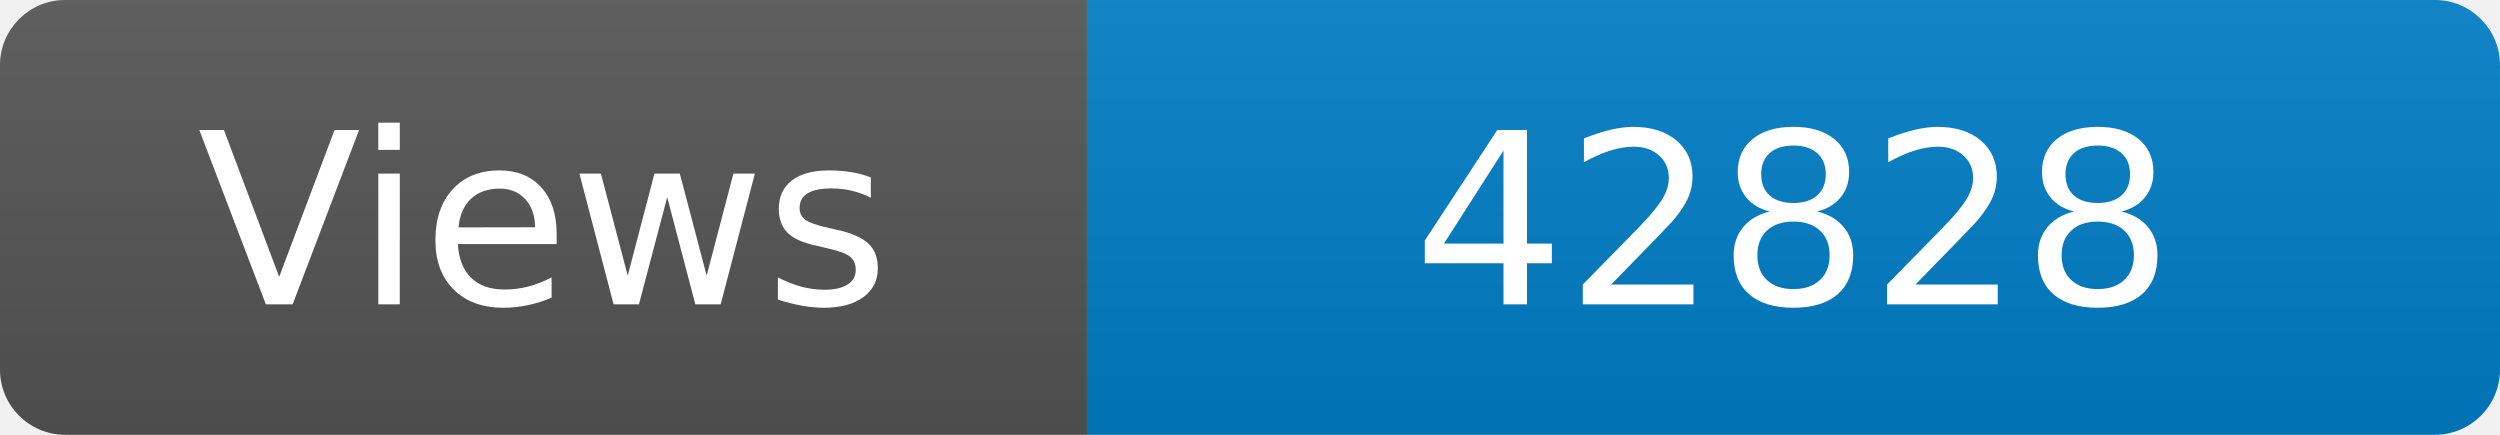
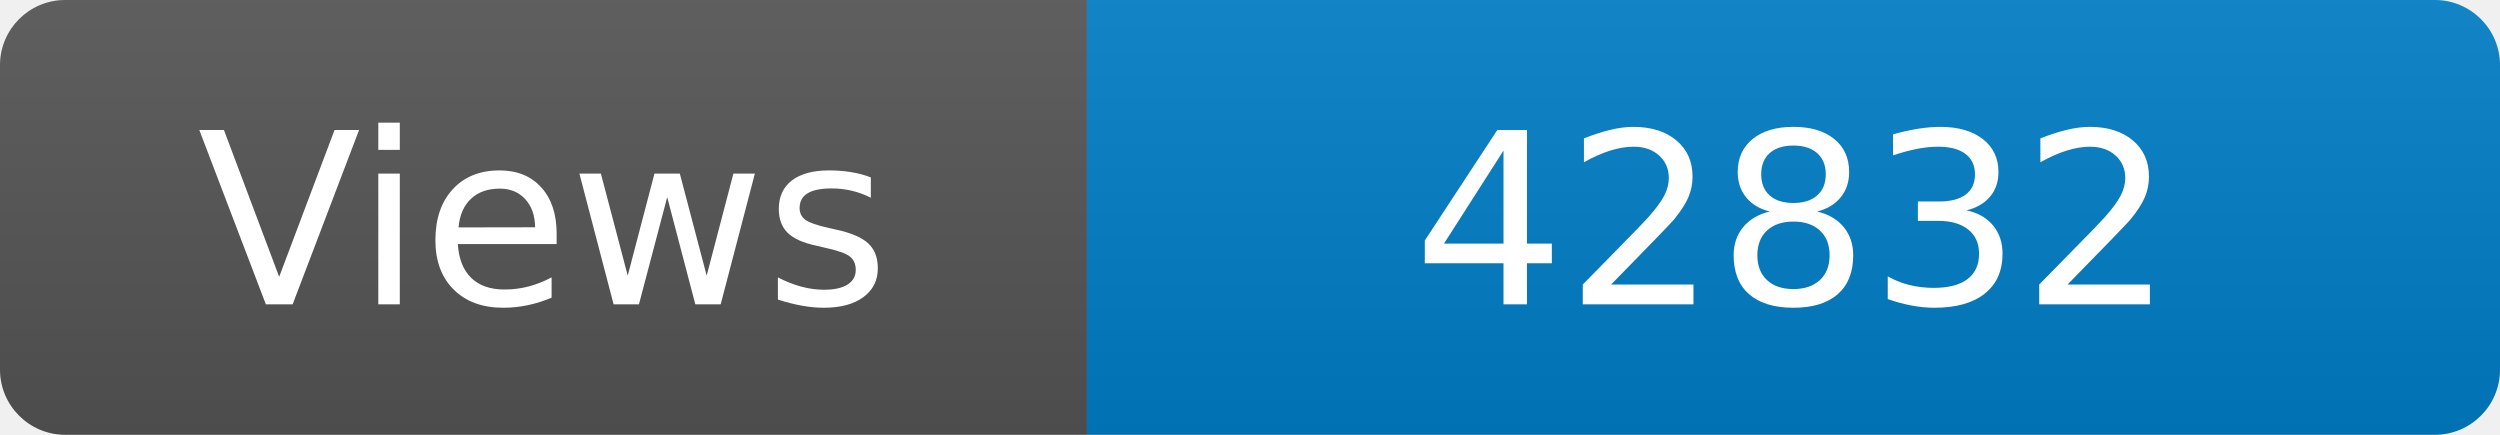
<svg xmlns="http://www.w3.org/2000/svg" width="115" height="20" role="img" aria-label="Maintained?: yes">
  <linearGradient id="s" x2="0" y2="100%">
    <stop offset="0" stop-color="#bbb" stop-opacity=".1" />
    <stop offset="1" stop-opacity=".1" />
  </linearGradient>
  <clipPath id="r">
    <rect width="115" height="20" rx="3" fill="#fff" />
  </clipPath>
  <g clip-path="url(#r)">
    <rect width="50" height="20" fill="#555" />
    <rect x="50" width="160" height="20" fill="#007ec6" />
    <rect width="115" height="20" fill="url(#s)" />
  </g>
  <g fill="#fff" text-anchor="middle" font-family="Verdana,Geneva,DejaVu Sans,sans-serif" font-size="110">
    <text x="250" y="140" transform="scale(.1)" fill="#fff">Views</text>
-     <text x="825" y="140" transform="scale(.1)" fill="#fff">42828</text>
+     <text x="825" y="140" transform="scale(.1)" fill="#fff">42832</text>
  </g>
</svg>
